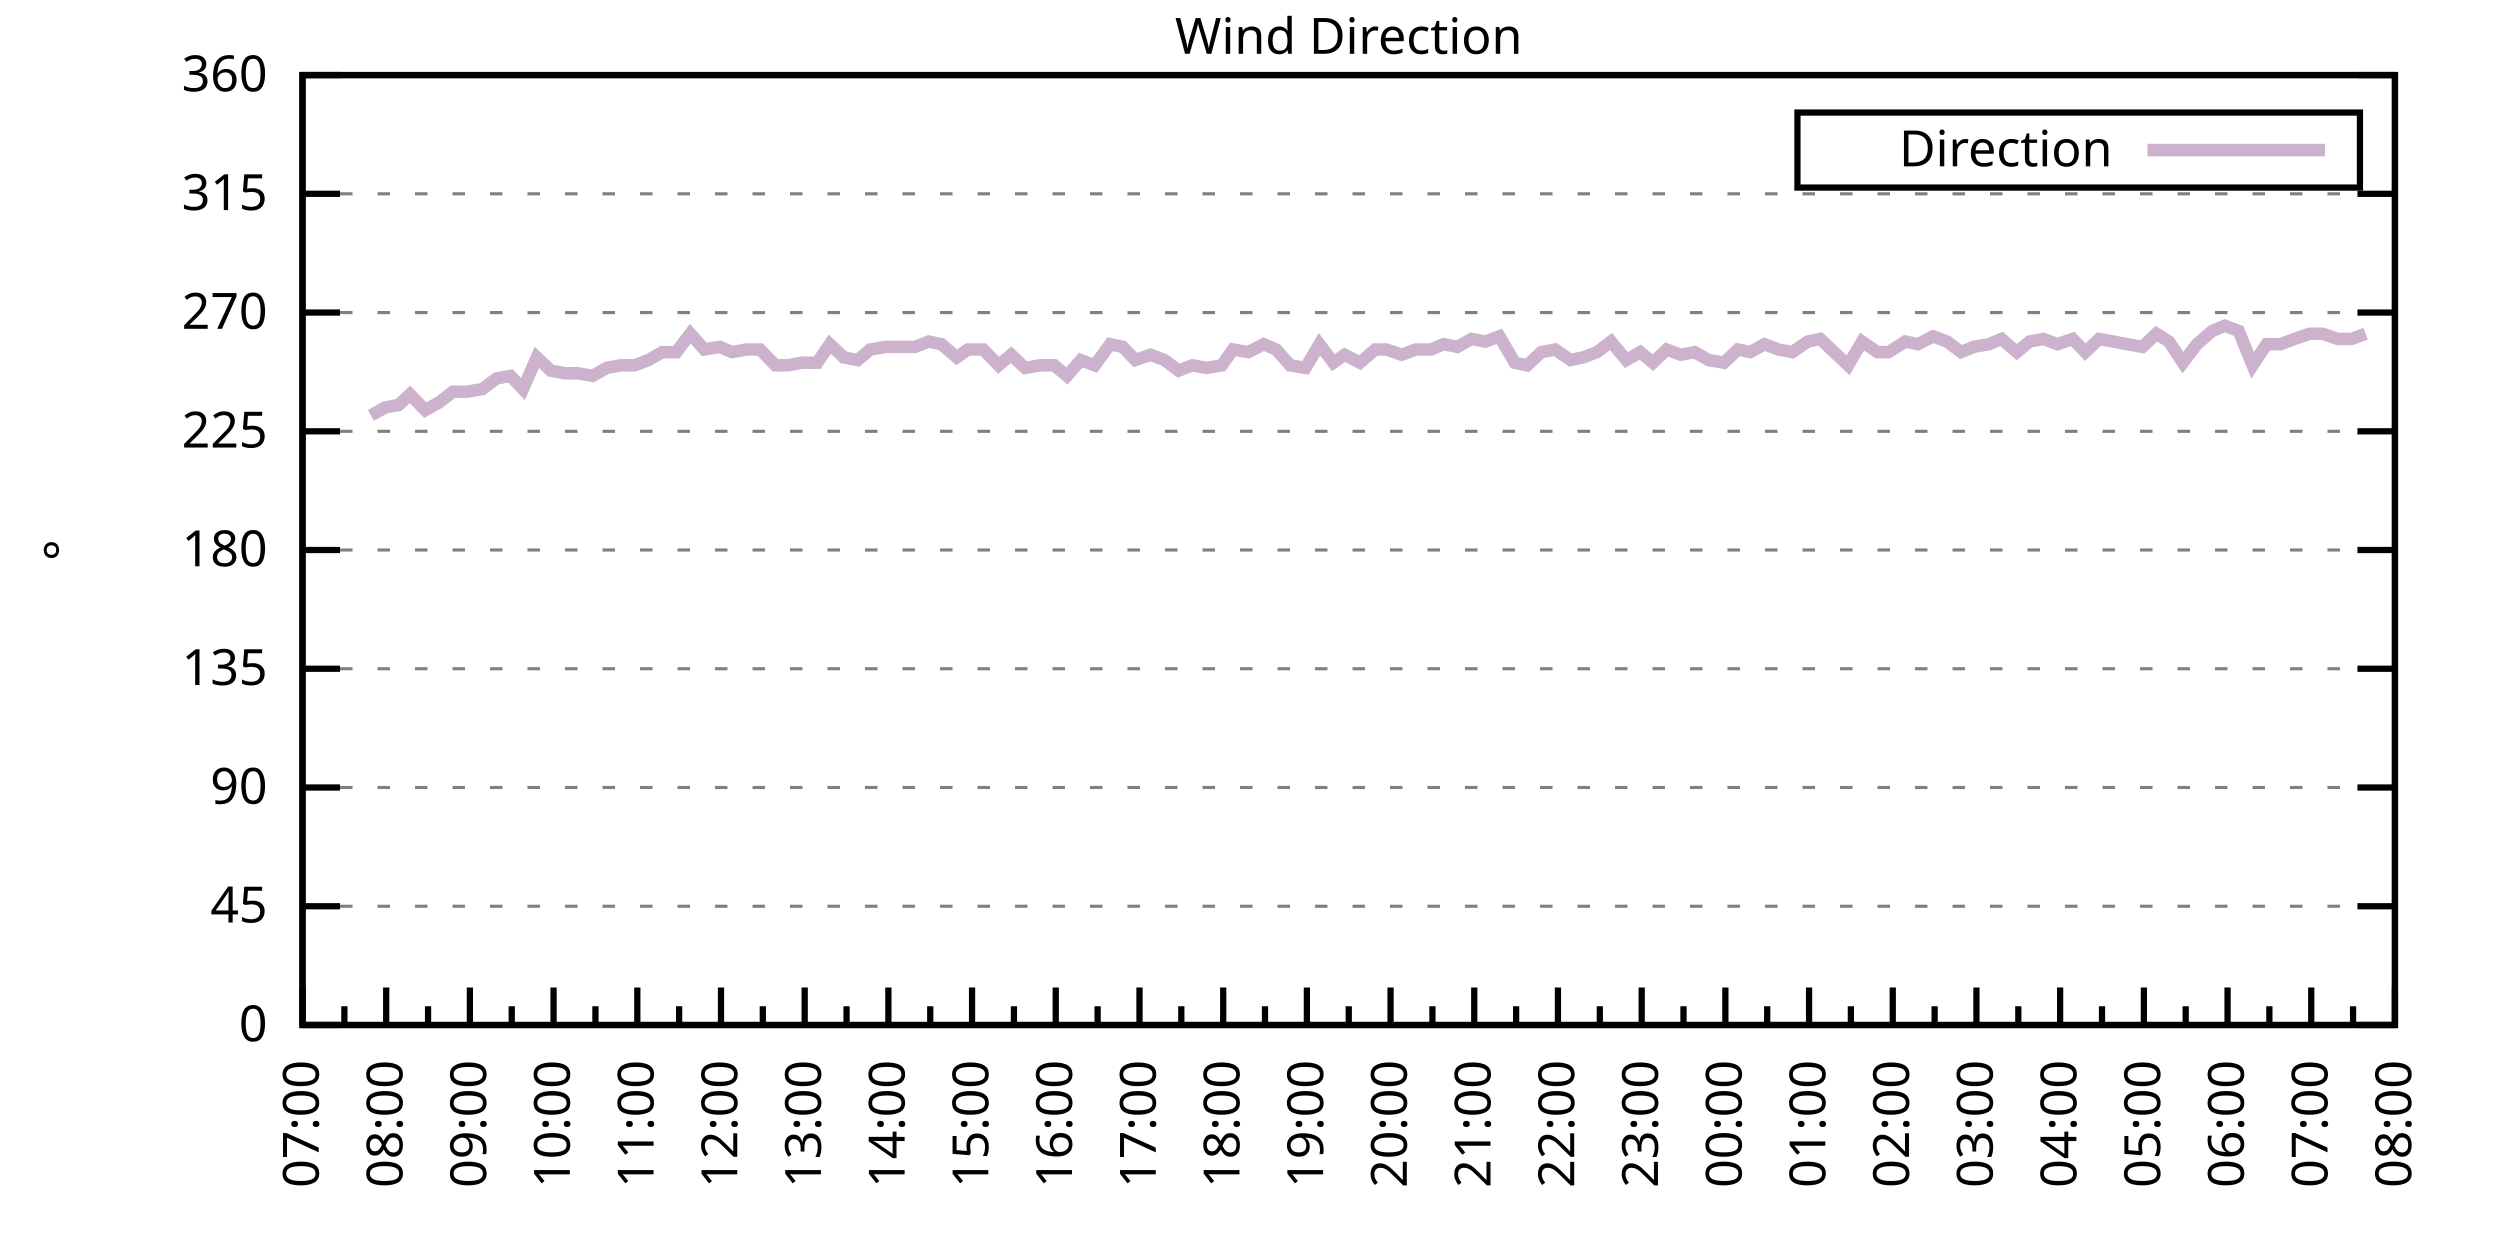
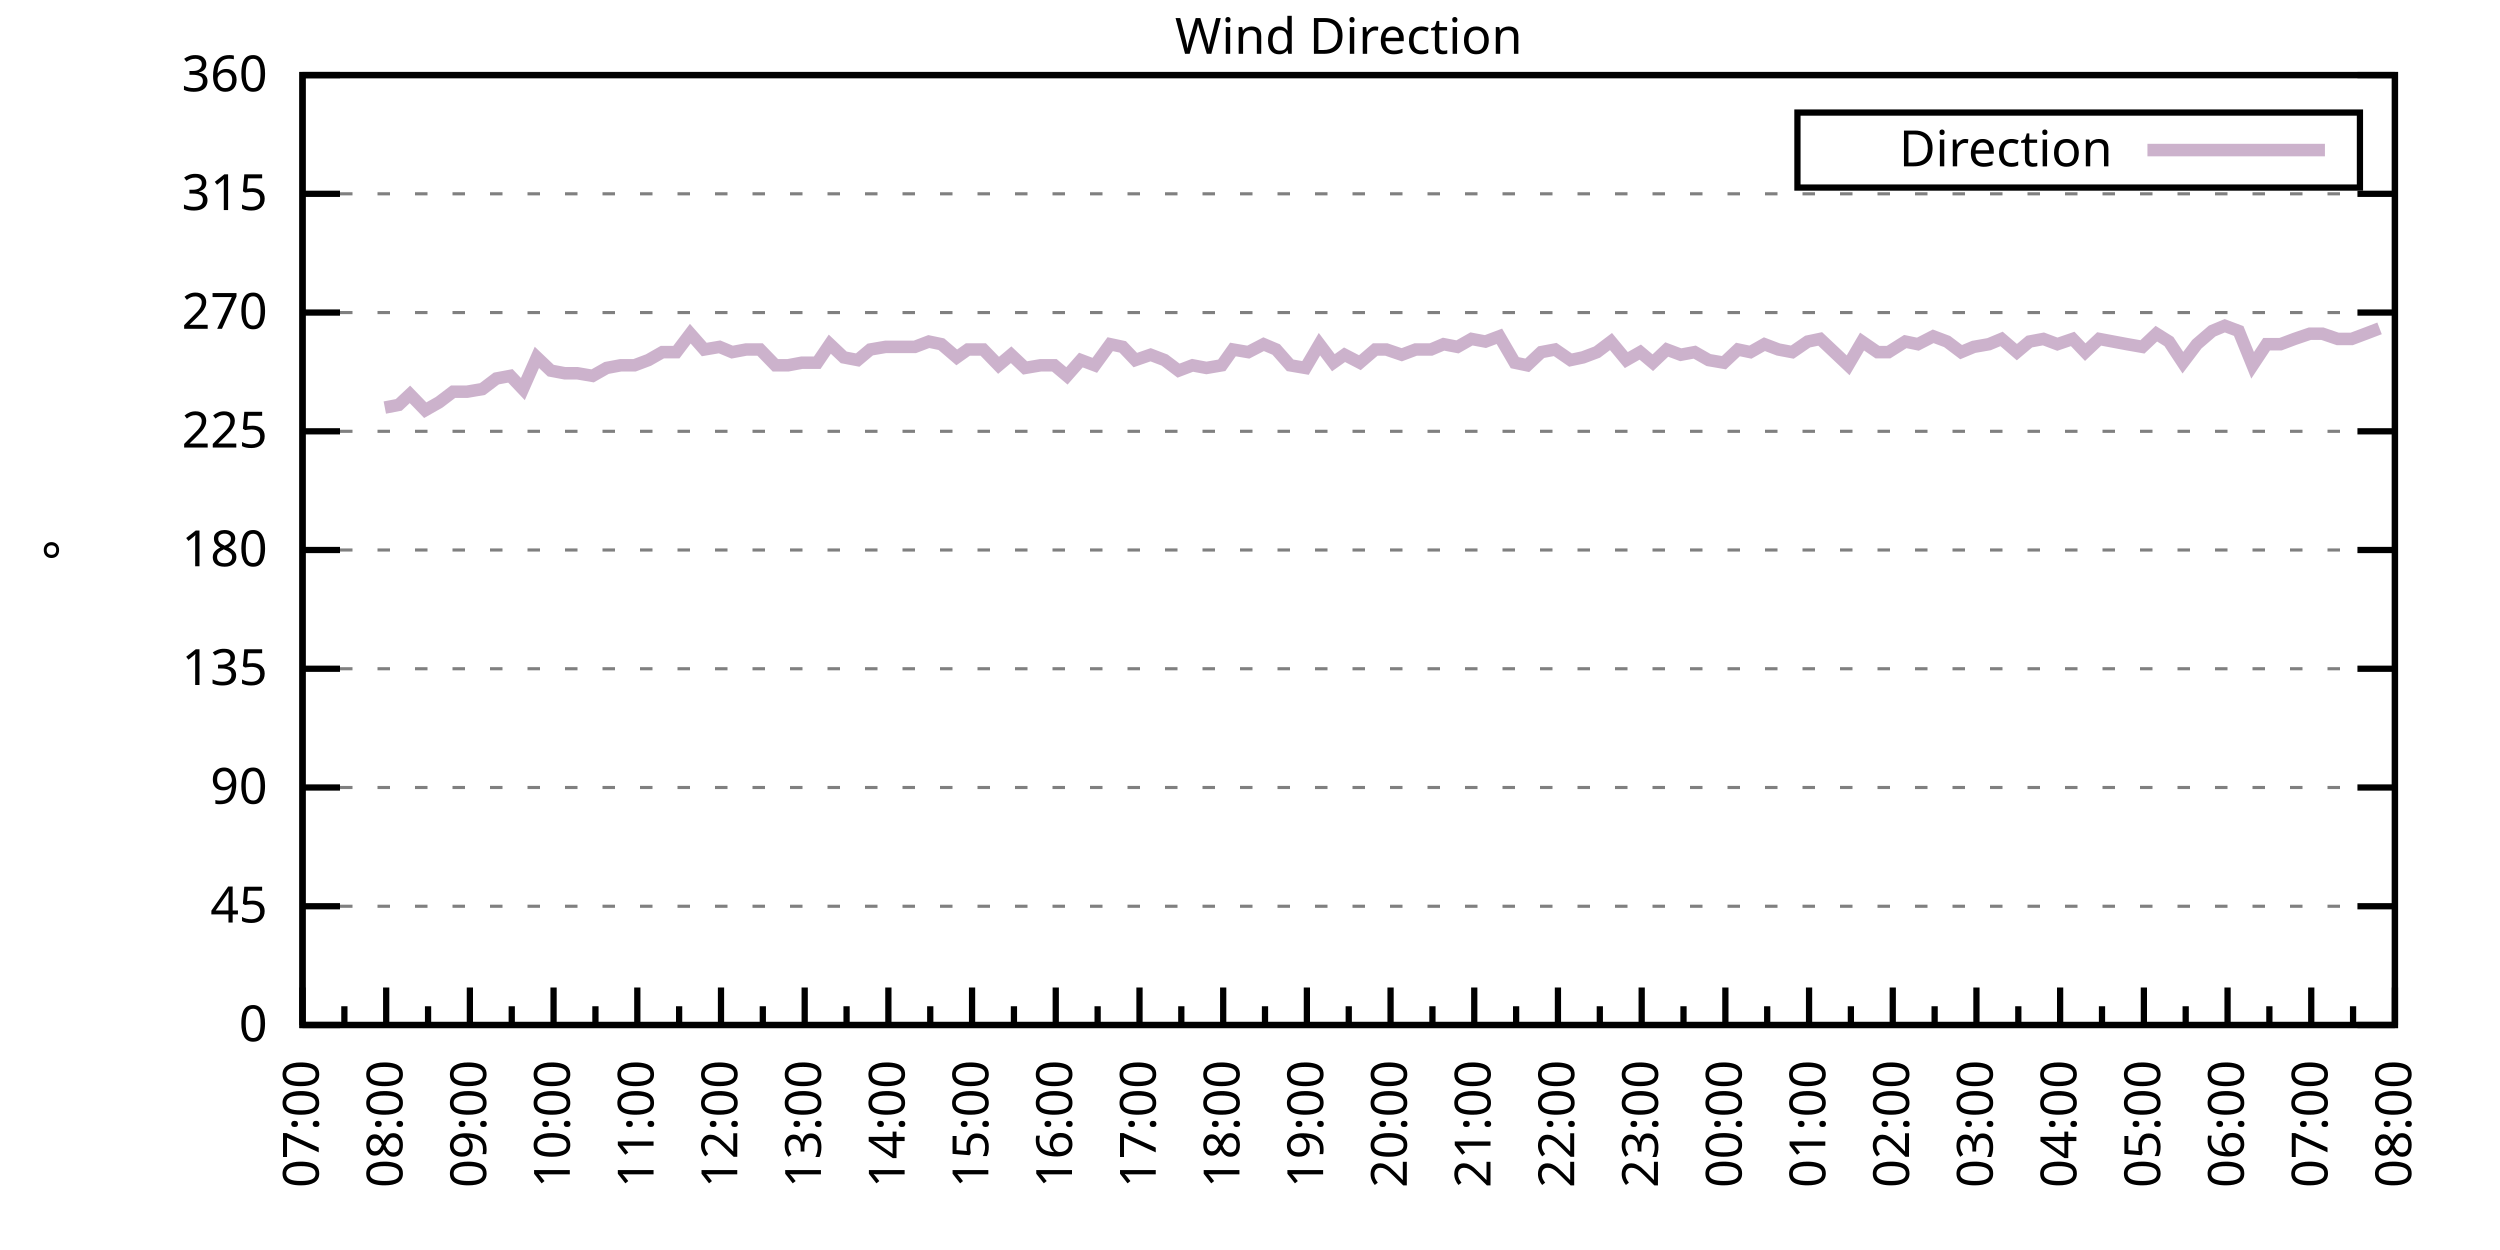
<svg xmlns="http://www.w3.org/2000/svg" xmlns:xlink="http://www.w3.org/1999/xlink" width="400" height="200" viewBox="0 0 400 200">
  <g id="gnuplot_canvas">
    <rect x="0" y="0" width="400" height="200" fill="none" />
    <defs>
      <circle id="gpDot" r="0.5" stroke-width="0.5" stroke="currentColor" />
      <path id="gpPt0" stroke-width="0.333" stroke="currentColor" d="M-1,0 h2 M0,-1 v2" />
      <path id="gpPt1" stroke-width="0.333" stroke="currentColor" d="M-1,-1 L1,1 M1,-1 L-1,1" />
      <path id="gpPt2" stroke-width="0.333" stroke="currentColor" d="M-1,0 L1,0 M0,-1 L0,1 M-1,-1 L1,1 M-1,1 L1,-1" />
      <rect id="gpPt3" stroke-width="0.333" stroke="currentColor" x="-1" y="-1" width="2" height="2" />
      <rect id="gpPt4" stroke-width="0.333" stroke="currentColor" fill="currentColor" x="-1" y="-1" width="2" height="2" />
      <circle id="gpPt5" stroke-width="0.333" stroke="currentColor" cx="0" cy="0" r="1" />
      <use xlink:href="#gpPt5" id="gpPt6" fill="currentColor" stroke="none" />
      <path id="gpPt7" stroke-width="0.333" stroke="currentColor" d="M0,-1.33 L-1.33,0.67 L1.33,0.67 z" />
      <use xlink:href="#gpPt7" id="gpPt8" fill="currentColor" stroke="none" />
      <use xlink:href="#gpPt7" id="gpPt9" stroke="currentColor" transform="rotate(180)" />
      <use xlink:href="#gpPt9" id="gpPt10" fill="currentColor" stroke="none" />
      <use xlink:href="#gpPt3" id="gpPt11" stroke="currentColor" transform="rotate(45)" />
      <use xlink:href="#gpPt11" id="gpPt12" fill="currentColor" stroke="none" />
      <path id="gpPt13" stroke-width="0.333" stroke="currentColor" d="M0,1.330 L1.265,0.411 L0.782,-1.067 L-0.782,-1.076 L-1.265,0.411 z" />
      <use xlink:href="#gpPt13" id="gpPt14" fill="currentColor" stroke="none" />
      <filter id="textbox" filterUnits="objectBoundingBox" x="0" y="0" height="1" width="1">
        <feFlood flood-color="white" flood-opacity="1" result="bgnd" />
        <feComposite in="SourceGraphic" in2="bgnd" operator="atop" />
      </filter>
      <filter id="greybox" filterUnits="objectBoundingBox" x="0" y="0" height="1" width="1">
        <feFlood flood-color="lightgrey" flood-opacity="1" result="grey" />
        <feComposite in="SourceGraphic" in2="grey" operator="atop" />
      </filter>
    </defs>
    <g fill="none" color="white" stroke="currentColor" stroke-width="1.00" stroke-linecap="butt" stroke-linejoin="miter">
</g>
    <g fill="none" color="black" stroke="currentColor" stroke-width="1.00" stroke-linecap="butt" stroke-linejoin="miter">
      <g stroke="none" shape-rendering="crispEdges">
        <polygon fill="rgb(255, 255, 255)" points="48.40,164.00 383.18,164.00 383.18,12.02 48.40,12.02 " />
      </g>
    </g>
    <g fill="none" color="black" stroke="currentColor" stroke-width="1.00" stroke-linecap="butt" stroke-linejoin="miter">
</g>
    <g fill="none" color="black" stroke="black" stroke-width="0.50" stroke-linecap="butt" stroke-linejoin="miter">
</g>
    <g fill="none" color="gray" stroke="currentColor" stroke-width="0.50" stroke-linecap="butt" stroke-linejoin="miter">
      <path stroke="gray" stroke-dasharray="2,4" class="gridline" d="M48.40,164.00 L383.19,164.00  " />
    </g>
    <g fill="none" color="gray" stroke="gray" stroke-width="1.00" stroke-linecap="butt" stroke-linejoin="miter">
</g>
    <g fill="none" color="black" stroke="currentColor" stroke-width="1.00" stroke-linecap="butt" stroke-linejoin="miter">
      <path stroke="black" d="M48.40,164.00 L54.40,164.00 M383.19,164.00 L377.19,164.00  " />
      <g transform="translate(42.80,166.60)" stroke="none" fill="black" font-family="Sans" font-size="8.00" text-anchor="end">
        <text>
          <tspan font-family="Sans"> 0</tspan>
        </text>
      </g>
    </g>
    <g fill="none" color="black" stroke="currentColor" stroke-width="1.00" stroke-linecap="butt" stroke-linejoin="miter">
</g>
    <g fill="none" color="black" stroke="black" stroke-width="0.50" stroke-linecap="butt" stroke-linejoin="miter">
</g>
    <g fill="none" color="gray" stroke="currentColor" stroke-width="0.50" stroke-linecap="butt" stroke-linejoin="miter">
      <path stroke="gray" stroke-dasharray="2,4" class="gridline" d="M48.40,145.00 L383.19,145.00  " />
    </g>
    <g fill="none" color="gray" stroke="gray" stroke-width="1.00" stroke-linecap="butt" stroke-linejoin="miter">
</g>
    <g fill="none" color="black" stroke="currentColor" stroke-width="1.00" stroke-linecap="butt" stroke-linejoin="miter">
      <path stroke="black" d="M48.40,145.00 L54.40,145.00 M383.19,145.00 L377.19,145.00  " />
      <g transform="translate(42.80,147.60)" stroke="none" fill="black" font-family="Sans" font-size="8.00" text-anchor="end">
        <text>
          <tspan font-family="Sans"> 45</tspan>
        </text>
      </g>
    </g>
    <g fill="none" color="black" stroke="currentColor" stroke-width="1.00" stroke-linecap="butt" stroke-linejoin="miter">
</g>
    <g fill="none" color="black" stroke="black" stroke-width="0.50" stroke-linecap="butt" stroke-linejoin="miter">
</g>
    <g fill="none" color="gray" stroke="currentColor" stroke-width="0.50" stroke-linecap="butt" stroke-linejoin="miter">
      <path stroke="gray" stroke-dasharray="2,4" class="gridline" d="M48.40,126.00 L383.19,126.00  " />
    </g>
    <g fill="none" color="gray" stroke="gray" stroke-width="1.00" stroke-linecap="butt" stroke-linejoin="miter">
</g>
    <g fill="none" color="black" stroke="currentColor" stroke-width="1.00" stroke-linecap="butt" stroke-linejoin="miter">
      <path stroke="black" d="M48.40,126.00 L54.40,126.00 M383.19,126.00 L377.19,126.00  " />
      <g transform="translate(42.80,128.60)" stroke="none" fill="black" font-family="Sans" font-size="8.00" text-anchor="end">
        <text>
          <tspan font-family="Sans"> 90</tspan>
        </text>
      </g>
    </g>
    <g fill="none" color="black" stroke="currentColor" stroke-width="1.00" stroke-linecap="butt" stroke-linejoin="miter">
</g>
    <g fill="none" color="black" stroke="black" stroke-width="0.50" stroke-linecap="butt" stroke-linejoin="miter">
</g>
    <g fill="none" color="gray" stroke="currentColor" stroke-width="0.50" stroke-linecap="butt" stroke-linejoin="miter">
      <path stroke="gray" stroke-dasharray="2,4" class="gridline" d="M48.40,107.00 L383.19,107.00  " />
    </g>
    <g fill="none" color="gray" stroke="gray" stroke-width="1.00" stroke-linecap="butt" stroke-linejoin="miter">
</g>
    <g fill="none" color="black" stroke="currentColor" stroke-width="1.00" stroke-linecap="butt" stroke-linejoin="miter">
      <path stroke="black" d="M48.40,107.00 L54.40,107.00 M383.19,107.00 L377.19,107.00  " />
      <g transform="translate(42.80,109.60)" stroke="none" fill="black" font-family="Sans" font-size="8.00" text-anchor="end">
        <text>
          <tspan font-family="Sans"> 135</tspan>
        </text>
      </g>
    </g>
    <g fill="none" color="black" stroke="currentColor" stroke-width="1.00" stroke-linecap="butt" stroke-linejoin="miter">
</g>
    <g fill="none" color="black" stroke="black" stroke-width="0.50" stroke-linecap="butt" stroke-linejoin="miter">
</g>
    <g fill="none" color="gray" stroke="currentColor" stroke-width="0.50" stroke-linecap="butt" stroke-linejoin="miter">
      <path stroke="gray" stroke-dasharray="2,4" class="gridline" d="M48.40,88.00 L383.19,88.00  " />
    </g>
    <g fill="none" color="gray" stroke="gray" stroke-width="1.00" stroke-linecap="butt" stroke-linejoin="miter">
</g>
    <g fill="none" color="black" stroke="currentColor" stroke-width="1.00" stroke-linecap="butt" stroke-linejoin="miter">
      <path stroke="black" d="M48.40,88.00 L54.40,88.00 M383.19,88.00 L377.19,88.00  " />
      <g transform="translate(42.80,90.60)" stroke="none" fill="black" font-family="Sans" font-size="8.00" text-anchor="end">
        <text>
          <tspan font-family="Sans"> 180</tspan>
        </text>
      </g>
    </g>
    <g fill="none" color="black" stroke="currentColor" stroke-width="1.00" stroke-linecap="butt" stroke-linejoin="miter">
</g>
    <g fill="none" color="black" stroke="black" stroke-width="0.50" stroke-linecap="butt" stroke-linejoin="miter">
</g>
    <g fill="none" color="gray" stroke="currentColor" stroke-width="0.50" stroke-linecap="butt" stroke-linejoin="miter">
      <path stroke="gray" stroke-dasharray="2,4" class="gridline" d="M48.40,69.01 L383.19,69.01  " />
    </g>
    <g fill="none" color="gray" stroke="gray" stroke-width="1.00" stroke-linecap="butt" stroke-linejoin="miter">
</g>
    <g fill="none" color="black" stroke="currentColor" stroke-width="1.00" stroke-linecap="butt" stroke-linejoin="miter">
      <path stroke="black" d="M48.40,69.01 L54.40,69.01 M383.19,69.01 L377.19,69.01  " />
      <g transform="translate(42.80,71.61)" stroke="none" fill="black" font-family="Sans" font-size="8.00" text-anchor="end">
        <text>
          <tspan font-family="Sans"> 225</tspan>
        </text>
      </g>
    </g>
    <g fill="none" color="black" stroke="currentColor" stroke-width="1.00" stroke-linecap="butt" stroke-linejoin="miter">
</g>
    <g fill="none" color="black" stroke="black" stroke-width="0.50" stroke-linecap="butt" stroke-linejoin="miter">
</g>
    <g fill="none" color="gray" stroke="currentColor" stroke-width="0.50" stroke-linecap="butt" stroke-linejoin="miter">
      <path stroke="gray" stroke-dasharray="2,4" class="gridline" d="M48.40,50.01 L383.19,50.01  " />
    </g>
    <g fill="none" color="gray" stroke="gray" stroke-width="1.00" stroke-linecap="butt" stroke-linejoin="miter">
</g>
    <g fill="none" color="black" stroke="currentColor" stroke-width="1.00" stroke-linecap="butt" stroke-linejoin="miter">
      <path stroke="black" d="M48.40,50.01 L54.40,50.01 M383.19,50.01 L377.19,50.01  " />
      <g transform="translate(42.80,52.61)" stroke="none" fill="black" font-family="Sans" font-size="8.00" text-anchor="end">
        <text>
          <tspan font-family="Sans"> 270</tspan>
        </text>
      </g>
    </g>
    <g fill="none" color="black" stroke="currentColor" stroke-width="1.00" stroke-linecap="butt" stroke-linejoin="miter">
</g>
    <g fill="none" color="black" stroke="black" stroke-width="0.50" stroke-linecap="butt" stroke-linejoin="miter">
</g>
    <g fill="none" color="gray" stroke="currentColor" stroke-width="0.50" stroke-linecap="butt" stroke-linejoin="miter">
      <path stroke="gray" stroke-dasharray="2,4" class="gridline" d="M48.40,31.01 L383.19,31.01  " />
    </g>
    <g fill="none" color="gray" stroke="gray" stroke-width="1.00" stroke-linecap="butt" stroke-linejoin="miter">
</g>
    <g fill="none" color="black" stroke="currentColor" stroke-width="1.00" stroke-linecap="butt" stroke-linejoin="miter">
      <path stroke="black" d="M48.40,31.01 L54.40,31.01 M383.19,31.01 L377.19,31.01  " />
      <g transform="translate(42.80,33.61)" stroke="none" fill="black" font-family="Sans" font-size="8.00" text-anchor="end">
        <text>
          <tspan font-family="Sans"> 315</tspan>
        </text>
      </g>
    </g>
    <g fill="none" color="black" stroke="currentColor" stroke-width="1.00" stroke-linecap="butt" stroke-linejoin="miter">
</g>
    <g fill="none" color="black" stroke="black" stroke-width="0.50" stroke-linecap="butt" stroke-linejoin="miter">
</g>
    <g fill="none" color="gray" stroke="currentColor" stroke-width="0.50" stroke-linecap="butt" stroke-linejoin="miter">
      <path stroke="gray" stroke-dasharray="2,4" class="gridline" d="M48.40,12.01 L383.19,12.01  " />
    </g>
    <g fill="none" color="gray" stroke="gray" stroke-width="1.00" stroke-linecap="butt" stroke-linejoin="miter">
</g>
    <g fill="none" color="black" stroke="currentColor" stroke-width="1.00" stroke-linecap="butt" stroke-linejoin="miter">
      <path stroke="black" d="M48.40,12.01 L54.40,12.01 M383.19,12.01 L377.19,12.01  " />
      <g transform="translate(42.80,14.61)" stroke="none" fill="black" font-family="Sans" font-size="8.00" text-anchor="end">
        <text>
          <tspan font-family="Sans"> 360</tspan>
        </text>
      </g>
    </g>
    <g fill="none" color="black" stroke="currentColor" stroke-width="1.00" stroke-linecap="butt" stroke-linejoin="miter">
      <path stroke="black" d="M48.40,164.00 L48.40,158.00  " />
      <g transform="translate(51.00,169.60) rotate(270)" stroke="none" fill="black" font-family="Sans" font-size="8.00" text-anchor="end">
        <text>
          <tspan font-family="Sans">07:00</tspan>
        </text>
      </g>
    </g>
    <g fill="none" color="black" stroke="currentColor" stroke-width="1.00" stroke-linecap="butt" stroke-linejoin="miter">
      <path stroke="black" d="M55.10,164.00 L55.10,161.00 M61.79,164.00 L61.79,158.00  " />
      <g transform="translate(64.39,169.60) rotate(270)" stroke="none" fill="black" font-family="Sans" font-size="8.00" text-anchor="end">
        <text>
          <tspan font-family="Sans">08:00</tspan>
        </text>
      </g>
    </g>
    <g fill="none" color="black" stroke="currentColor" stroke-width="1.00" stroke-linecap="butt" stroke-linejoin="miter">
      <path stroke="black" d="M68.49,164.00 L68.49,161.00 M75.18,164.00 L75.18,158.00  " />
      <g transform="translate(77.78,169.60) rotate(270)" stroke="none" fill="black" font-family="Sans" font-size="8.00" text-anchor="end">
        <text>
          <tspan font-family="Sans">09:00</tspan>
        </text>
      </g>
    </g>
    <g fill="none" color="black" stroke="currentColor" stroke-width="1.00" stroke-linecap="butt" stroke-linejoin="miter">
      <path stroke="black" d="M81.88,164.00 L81.88,161.00 M88.57,164.00 L88.57,158.00  " />
      <g transform="translate(91.17,169.60) rotate(270)" stroke="none" fill="black" font-family="Sans" font-size="8.00" text-anchor="end">
        <text>
          <tspan font-family="Sans">10:00</tspan>
        </text>
      </g>
    </g>
    <g fill="none" color="black" stroke="currentColor" stroke-width="1.00" stroke-linecap="butt" stroke-linejoin="miter">
      <path stroke="black" d="M95.27,164.00 L95.27,161.00 M101.97,164.00 L101.97,158.00  " />
      <g transform="translate(104.57,169.60) rotate(270)" stroke="none" fill="black" font-family="Sans" font-size="8.00" text-anchor="end">
        <text>
          <tspan font-family="Sans">11:00</tspan>
        </text>
      </g>
    </g>
    <g fill="none" color="black" stroke="currentColor" stroke-width="1.00" stroke-linecap="butt" stroke-linejoin="miter">
      <path stroke="black" d="M108.66,164.00 L108.66,161.00 M115.36,164.00 L115.36,158.00  " />
      <g transform="translate(117.96,169.60) rotate(270)" stroke="none" fill="black" font-family="Sans" font-size="8.00" text-anchor="end">
        <text>
          <tspan font-family="Sans">12:00</tspan>
        </text>
      </g>
    </g>
    <g fill="none" color="black" stroke="currentColor" stroke-width="1.00" stroke-linecap="butt" stroke-linejoin="miter">
      <path stroke="black" d="M122.05,164.00 L122.05,161.00 M128.75,164.00 L128.75,158.00  " />
      <g transform="translate(131.35,169.60) rotate(270)" stroke="none" fill="black" font-family="Sans" font-size="8.00" text-anchor="end">
        <text>
          <tspan font-family="Sans">13:00</tspan>
        </text>
      </g>
    </g>
    <g fill="none" color="black" stroke="currentColor" stroke-width="1.00" stroke-linecap="butt" stroke-linejoin="miter">
      <path stroke="black" d="M135.45,164.00 L135.45,161.00 M142.14,164.00 L142.14,158.00  " />
      <g transform="translate(144.74,169.60) rotate(270)" stroke="none" fill="black" font-family="Sans" font-size="8.00" text-anchor="end">
        <text>
          <tspan font-family="Sans">14:00</tspan>
        </text>
      </g>
    </g>
    <g fill="none" color="black" stroke="currentColor" stroke-width="1.00" stroke-linecap="butt" stroke-linejoin="miter">
      <path stroke="black" d="M148.84,164.00 L148.84,161.00 M155.53,164.00 L155.53,158.00  " />
      <g transform="translate(158.13,169.60) rotate(270)" stroke="none" fill="black" font-family="Sans" font-size="8.00" text-anchor="end">
        <text>
          <tspan font-family="Sans">15:00</tspan>
        </text>
      </g>
    </g>
    <g fill="none" color="black" stroke="currentColor" stroke-width="1.00" stroke-linecap="butt" stroke-linejoin="miter">
      <path stroke="black" d="M162.23,164.00 L162.23,161.00 M168.92,164.00 L168.92,158.00  " />
      <g transform="translate(171.52,169.60) rotate(270)" stroke="none" fill="black" font-family="Sans" font-size="8.00" text-anchor="end">
        <text>
          <tspan font-family="Sans">16:00</tspan>
        </text>
      </g>
    </g>
    <g fill="none" color="black" stroke="currentColor" stroke-width="1.00" stroke-linecap="butt" stroke-linejoin="miter">
      <path stroke="black" d="M175.62,164.00 L175.62,161.00 M182.32,164.00 L182.32,158.00  " />
      <g transform="translate(184.92,169.60) rotate(270)" stroke="none" fill="black" font-family="Sans" font-size="8.00" text-anchor="end">
        <text>
          <tspan font-family="Sans">17:00</tspan>
        </text>
      </g>
    </g>
    <g fill="none" color="black" stroke="currentColor" stroke-width="1.00" stroke-linecap="butt" stroke-linejoin="miter">
      <path stroke="black" d="M189.01,164.00 L189.01,161.00 M195.71,164.00 L195.71,158.00  " />
      <g transform="translate(198.31,169.60) rotate(270)" stroke="none" fill="black" font-family="Sans" font-size="8.00" text-anchor="end">
        <text>
          <tspan font-family="Sans">18:00</tspan>
        </text>
      </g>
    </g>
    <g fill="none" color="black" stroke="currentColor" stroke-width="1.00" stroke-linecap="butt" stroke-linejoin="miter">
      <path stroke="black" d="M202.40,164.00 L202.40,161.00 M209.10,164.00 L209.10,158.00  " />
      <g transform="translate(211.70,169.60) rotate(270)" stroke="none" fill="black" font-family="Sans" font-size="8.00" text-anchor="end">
        <text>
          <tspan font-family="Sans">19:00</tspan>
        </text>
      </g>
    </g>
    <g fill="none" color="black" stroke="currentColor" stroke-width="1.00" stroke-linecap="butt" stroke-linejoin="miter">
      <path stroke="black" d="M215.80,164.00 L215.80,161.00 M222.49,164.00 L222.49,158.00  " />
      <g transform="translate(225.09,169.60) rotate(270)" stroke="none" fill="black" font-family="Sans" font-size="8.00" text-anchor="end">
        <text>
          <tspan font-family="Sans">20:00</tspan>
        </text>
      </g>
    </g>
    <g fill="none" color="black" stroke="currentColor" stroke-width="1.00" stroke-linecap="butt" stroke-linejoin="miter">
      <path stroke="black" d="M229.19,164.00 L229.19,161.00 M235.88,164.00 L235.88,158.00  " />
      <g transform="translate(238.48,169.60) rotate(270)" stroke="none" fill="black" font-family="Sans" font-size="8.00" text-anchor="end">
        <text>
          <tspan font-family="Sans">21:00</tspan>
        </text>
      </g>
    </g>
    <g fill="none" color="black" stroke="currentColor" stroke-width="1.00" stroke-linecap="butt" stroke-linejoin="miter">
      <path stroke="black" d="M242.58,164.00 L242.58,161.00 M249.27,164.00 L249.27,158.00  " />
      <g transform="translate(251.87,169.60) rotate(270)" stroke="none" fill="black" font-family="Sans" font-size="8.00" text-anchor="end">
        <text>
          <tspan font-family="Sans">22:00</tspan>
        </text>
      </g>
    </g>
    <g fill="none" color="black" stroke="currentColor" stroke-width="1.00" stroke-linecap="butt" stroke-linejoin="miter">
      <path stroke="black" d="M255.97,164.00 L255.97,161.00 M262.67,164.00 L262.67,158.00  " />
      <g transform="translate(265.27,169.60) rotate(270)" stroke="none" fill="black" font-family="Sans" font-size="8.00" text-anchor="end">
        <text>
          <tspan font-family="Sans">23:00</tspan>
        </text>
      </g>
    </g>
    <g fill="none" color="black" stroke="currentColor" stroke-width="1.00" stroke-linecap="butt" stroke-linejoin="miter">
      <path stroke="black" d="M269.36,164.00 L269.36,161.00 M276.06,164.00 L276.06,158.00  " />
      <g transform="translate(278.66,169.60) rotate(270)" stroke="none" fill="black" font-family="Sans" font-size="8.00" text-anchor="end">
        <text>
          <tspan font-family="Sans">00:00</tspan>
        </text>
      </g>
    </g>
    <g fill="none" color="black" stroke="currentColor" stroke-width="1.00" stroke-linecap="butt" stroke-linejoin="miter">
      <path stroke="black" d="M282.75,164.00 L282.75,161.00 M289.45,164.00 L289.45,158.00  " />
      <g transform="translate(292.05,169.60) rotate(270)" stroke="none" fill="black" font-family="Sans" font-size="8.00" text-anchor="end">
        <text>
          <tspan font-family="Sans">01:00</tspan>
        </text>
      </g>
    </g>
    <g fill="none" color="black" stroke="currentColor" stroke-width="1.00" stroke-linecap="butt" stroke-linejoin="miter">
      <path stroke="black" d="M296.14,164.00 L296.14,161.00 M302.84,164.00 L302.84,158.00  " />
      <g transform="translate(305.44,169.60) rotate(270)" stroke="none" fill="black" font-family="Sans" font-size="8.00" text-anchor="end">
        <text>
          <tspan font-family="Sans">02:00</tspan>
        </text>
      </g>
    </g>
    <g fill="none" color="black" stroke="currentColor" stroke-width="1.00" stroke-linecap="butt" stroke-linejoin="miter">
      <path stroke="black" d="M309.54,164.00 L309.54,161.00 M316.23,164.00 L316.23,158.00  " />
      <g transform="translate(318.83,169.60) rotate(270)" stroke="none" fill="black" font-family="Sans" font-size="8.00" text-anchor="end">
        <text>
          <tspan font-family="Sans">03:00</tspan>
        </text>
      </g>
    </g>
    <g fill="none" color="black" stroke="currentColor" stroke-width="1.00" stroke-linecap="butt" stroke-linejoin="miter">
      <path stroke="black" d="M322.93,164.00 L322.93,161.00 M329.62,164.00 L329.62,158.00  " />
      <g transform="translate(332.22,169.60) rotate(270)" stroke="none" fill="black" font-family="Sans" font-size="8.00" text-anchor="end">
        <text>
          <tspan font-family="Sans">04:00</tspan>
        </text>
      </g>
    </g>
    <g fill="none" color="black" stroke="currentColor" stroke-width="1.00" stroke-linecap="butt" stroke-linejoin="miter">
      <path stroke="black" d="M336.32,164.00 L336.32,161.00 M343.02,164.00 L343.02,158.00  " />
      <g transform="translate(345.62,169.60) rotate(270)" stroke="none" fill="black" font-family="Sans" font-size="8.00" text-anchor="end">
        <text>
          <tspan font-family="Sans">05:00</tspan>
        </text>
      </g>
    </g>
    <g fill="none" color="black" stroke="currentColor" stroke-width="1.00" stroke-linecap="butt" stroke-linejoin="miter">
      <path stroke="black" d="M349.71,164.00 L349.71,161.00 M356.41,164.00 L356.41,158.00  " />
      <g transform="translate(359.01,169.60) rotate(270)" stroke="none" fill="black" font-family="Sans" font-size="8.00" text-anchor="end">
        <text>
          <tspan font-family="Sans">06:00</tspan>
        </text>
      </g>
    </g>
    <g fill="none" color="black" stroke="currentColor" stroke-width="1.00" stroke-linecap="butt" stroke-linejoin="miter">
      <path stroke="black" d="M363.10,164.00 L363.10,161.00 M369.80,164.00 L369.80,158.00  " />
      <g transform="translate(372.40,169.60) rotate(270)" stroke="none" fill="black" font-family="Sans" font-size="8.00" text-anchor="end">
        <text>
          <tspan font-family="Sans">07:00</tspan>
        </text>
      </g>
    </g>
    <g fill="none" color="black" stroke="currentColor" stroke-width="1.00" stroke-linecap="butt" stroke-linejoin="miter">
      <path stroke="black" d="M376.49,164.00 L376.49,161.00 M383.19,164.00 L383.19,158.00  " />
      <g transform="translate(385.79,169.60) rotate(270)" stroke="none" fill="black" font-family="Sans" font-size="8.00" text-anchor="end">
        <text>
          <tspan font-family="Sans">08:00</tspan>
        </text>
      </g>
    </g>
    <g fill="none" color="black" stroke="currentColor" stroke-width="1.00" stroke-linecap="butt" stroke-linejoin="miter">
</g>
    <g fill="none" color="black" stroke="currentColor" stroke-width="1.00" stroke-linecap="butt" stroke-linejoin="miter">
      <path stroke="black" d="M48.40,12.01 L48.40,164.00 L383.19,164.00 L383.19,12.01 L48.40,12.01 Z  " />
    </g>
    <g fill="none" color="black" stroke="currentColor" stroke-width="1.00" stroke-linecap="butt" stroke-linejoin="miter">
      <g transform="translate(12.80,88.01) rotate(270)" stroke="none" fill="black" font-family="Sans" font-size="8.00" text-anchor="middle">
        <text>
          <tspan font-family="Sans">°</tspan>
        </text>
      </g>
    </g>
    <g fill="none" color="black" stroke="currentColor" stroke-width="1.00" stroke-linecap="butt" stroke-linejoin="miter">
</g>
    <g fill="none" color="black" stroke="currentColor" stroke-width="1.00" stroke-linecap="butt" stroke-linejoin="miter">
      <path stroke="black" d="M287.59,30.01 L287.59,18.01 L377.59,18.01 L377.59,30.01 L287.59,30.01 Z  " />
    </g>
    <g id="Wind_direction_plot_1">
      <g fill="none" color="white" stroke="black" stroke-width="2.00" stroke-linecap="butt" stroke-linejoin="miter">
</g>
      <g fill="none" color="black" stroke="currentColor" stroke-width="2.00" stroke-linecap="butt" stroke-linejoin="miter">
        <g transform="translate(337.99,26.61)" stroke="none" fill="black" font-family="Sans" font-size="8.00" text-anchor="end">
          <text>
            <tspan font-family="Sans">Direction</tspan>
          </text>
        </g>
      </g>
      <g fill="none" color="black" stroke="currentColor" stroke-width="2.00" stroke-linecap="butt" stroke-linejoin="miter">
-         <path stroke="rgb(204, 178, 204)" d="M343.59,24.01 L371.99,24.01 M59.34,66.47 L61.57,65.21 L63.80,64.78 L65.59,63.10 L68.04,65.63 L70.27,64.36   L72.50,62.67 L74.74,62.67 L77.19,62.25 L79.42,60.56 L81.66,60.14 L83.66,62.25 L85.90,57.18 L88.13,59.30   L90.36,59.72 L92.37,59.72 L94.82,60.14 L97.06,58.87 L99.29,58.45 L101.52,58.45 L103.75,57.61 L105.98,56.34   L108.22,56.34 L110.45,53.39 L112.68,55.92 L115.13,55.50 L117.14,56.34 L119.38,55.92 L121.61,55.92 L124.06,58.45   L126.07,58.45 L128.30,58.03 L130.76,58.03 L132.77,55.07 L135.00,57.18 L137.23,57.61 L139.24,55.92 L141.69,55.50   L143.70,55.50 L146.38,55.50 L148.61,54.65 L150.62,55.07 L153.08,57.18 L154.86,55.92 L157.32,55.92 L159.77,58.45   L161.78,56.76 L164.01,58.87 L166.47,58.45 L168.70,58.45 L170.71,60.14 L172.94,57.61 L175.17,58.45 L177.63,55.07   L179.64,55.50 L181.65,57.61 L184.10,56.76 L186.33,57.61 L188.57,59.30 L190.80,58.45 L193.03,58.87 L195.48,58.45   L197.27,55.92 L199.73,56.34 L202.18,55.07 L204.19,55.92 L206.42,58.45 L208.88,58.87 L211.11,55.07 L213.34,58.03   L215.13,56.76 L217.58,58.03 L220.04,55.92 L221.82,55.92 L224.28,56.76 L226.51,55.92 L228.96,55.92 L230.97,55.07   L233.20,55.50 L235.44,54.23 L237.67,54.65 L239.90,53.81 L242.36,58.03 L244.36,58.45 L246.60,56.34 L248.83,55.92   L251.28,57.61 L253.29,57.18 L255.52,56.34 L257.76,54.65 L260.21,57.61 L262.44,56.34 L264.45,58.03 L266.68,55.92   L268.92,56.76 L271.15,56.34 L273.38,57.61 L275.83,58.03 L278.07,55.92 L280.07,56.34 L282.31,55.07 L284.54,55.92   L286.77,56.34 L289.23,54.65 L291.23,54.23 L293.47,56.34 L295.70,58.45 L297.93,54.65 L300.39,56.34 L302.17,56.34   L304.85,54.65 L306.86,55.07 L309.31,53.81 L311.54,54.65 L313.78,56.34 L315.79,55.50 L318.24,55.07 L320.25,54.23   L322.70,56.34 L324.71,54.65 L326.95,54.23 L329.18,55.07 L331.63,54.23 L333.64,56.34 L335.87,54.23 L338.10,54.65   L340.34,55.07 L342.79,55.50 L345.02,53.39 L347.03,54.65 L349.26,58.03 L351.50,55.07 L353.95,52.96 L355.96,52.12   L358.19,52.96 L360.42,58.45 L362.66,55.07 L364.89,55.07 L367.12,54.23 L369.58,53.39 L371.58,53.39 L374.04,54.23   L376.27,54.23 L378.50,53.39  " />
+         <path stroke="rgb(204, 178, 204)" d="M343.59,24.01 L371.99,24.01 M61.57,65.21 L63.80,64.78 L65.59,63.10 L68.04,65.63 L70.27,64.36 L72.50,62.67   L74.74,62.67 L77.19,62.25 L79.42,60.56 L81.66,60.14 L83.66,62.25 L85.90,57.18 L88.13,59.30 L90.36,59.72   L92.37,59.72 L94.82,60.14 L97.06,58.87 L99.29,58.45 L101.52,58.45 L103.75,57.61 L105.98,56.34 L108.22,56.34   L110.45,53.39 L112.68,55.92 L115.13,55.50 L117.14,56.34 L119.38,55.92 L121.61,55.92 L124.06,58.45 L126.07,58.45   L128.30,58.03 L130.76,58.03 L132.77,55.07 L135.00,57.18 L137.23,57.61 L139.24,55.92 L141.69,55.50 L143.70,55.50   L146.38,55.50 L148.61,54.65 L150.62,55.07 L153.08,57.18 L154.86,55.92 L157.32,55.92 L159.77,58.45 L161.78,56.76   L164.01,58.87 L166.47,58.45 L168.70,58.45 L170.71,60.14 L172.94,57.61 L175.17,58.45 L177.63,55.07 L179.64,55.50   L181.65,57.61 L184.10,56.76 L186.33,57.61 L188.57,59.30 L190.80,58.45 L193.03,58.87 L195.48,58.45 L197.27,55.92   L199.73,56.34 L202.18,55.07 L204.19,55.92 L206.42,58.45 L208.88,58.87 L211.11,55.07 L213.34,58.03 L215.13,56.76   L217.58,58.03 L220.04,55.92 L221.82,55.92 L224.28,56.76 L226.51,55.92 L228.96,55.92 L230.97,55.07 L233.20,55.50   L235.44,54.23 L237.67,54.65 L239.90,53.81 L242.36,58.03 L244.36,58.45 L246.60,56.34 L248.83,55.92 L251.28,57.61   L253.29,57.18 L255.52,56.34 L257.76,54.65 L260.21,57.61 L262.44,56.34 L264.45,58.03 L266.68,55.92 L268.92,56.76   L271.15,56.34 L273.38,57.61 L275.83,58.03 L278.07,55.92 L280.07,56.34 L282.31,55.07 L284.54,55.92 L286.77,56.34   L289.23,54.65 L291.23,54.23 L293.47,56.34 L295.70,58.45 L297.93,54.65 L300.39,56.34 L302.17,56.34 L304.85,54.65   L306.86,55.07 L309.31,53.81 L311.54,54.65 L313.78,56.34 L315.79,55.50 L318.24,55.07 L320.25,54.23 L322.70,56.34   L324.71,54.65 L326.95,54.23 L329.18,55.07 L331.63,54.23 L333.64,56.34 L335.87,54.23 L338.10,54.65 L340.34,55.07   L342.79,55.50 L345.02,53.39 L347.03,54.65 L349.26,58.03 L351.50,55.07 L353.95,52.96 L355.96,52.12 L358.19,52.96   L360.42,58.45 L362.66,55.07 L364.89,55.07 L367.12,54.23 L369.58,53.39 L371.58,53.39 L374.04,54.23 L376.27,54.23   L378.50,53.39 L380.73,52.54  " />
      </g>
    </g>
    <g fill="none" color="black" stroke="currentColor" stroke-width="2.00" stroke-linecap="butt" stroke-linejoin="miter">
</g>
    <g fill="none" color="black" stroke="black" stroke-width="1.00" stroke-linecap="butt" stroke-linejoin="miter">
</g>
    <g fill="none" color="black" stroke="currentColor" stroke-width="1.00" stroke-linecap="butt" stroke-linejoin="miter">
      <path stroke="black" d="M48.40,12.01 L48.40,164.00 L383.19,164.00 L383.19,12.01 L48.40,12.01 Z  " />
    </g>
    <g fill="none" color="black" stroke="currentColor" stroke-width="1.00" stroke-linecap="butt" stroke-linejoin="miter">
      <g transform="translate(215.79,8.61)" stroke="none" fill="black" font-family="Sans" font-size="8.00" text-anchor="middle">
        <text>
          <tspan font-family="Sans">Wind Direction</tspan>
        </text>
      </g>
    </g>
    <g fill="none" color="black" stroke="currentColor" stroke-width="1.00" stroke-linecap="butt" stroke-linejoin="miter">
</g>
  </g>
</svg>
